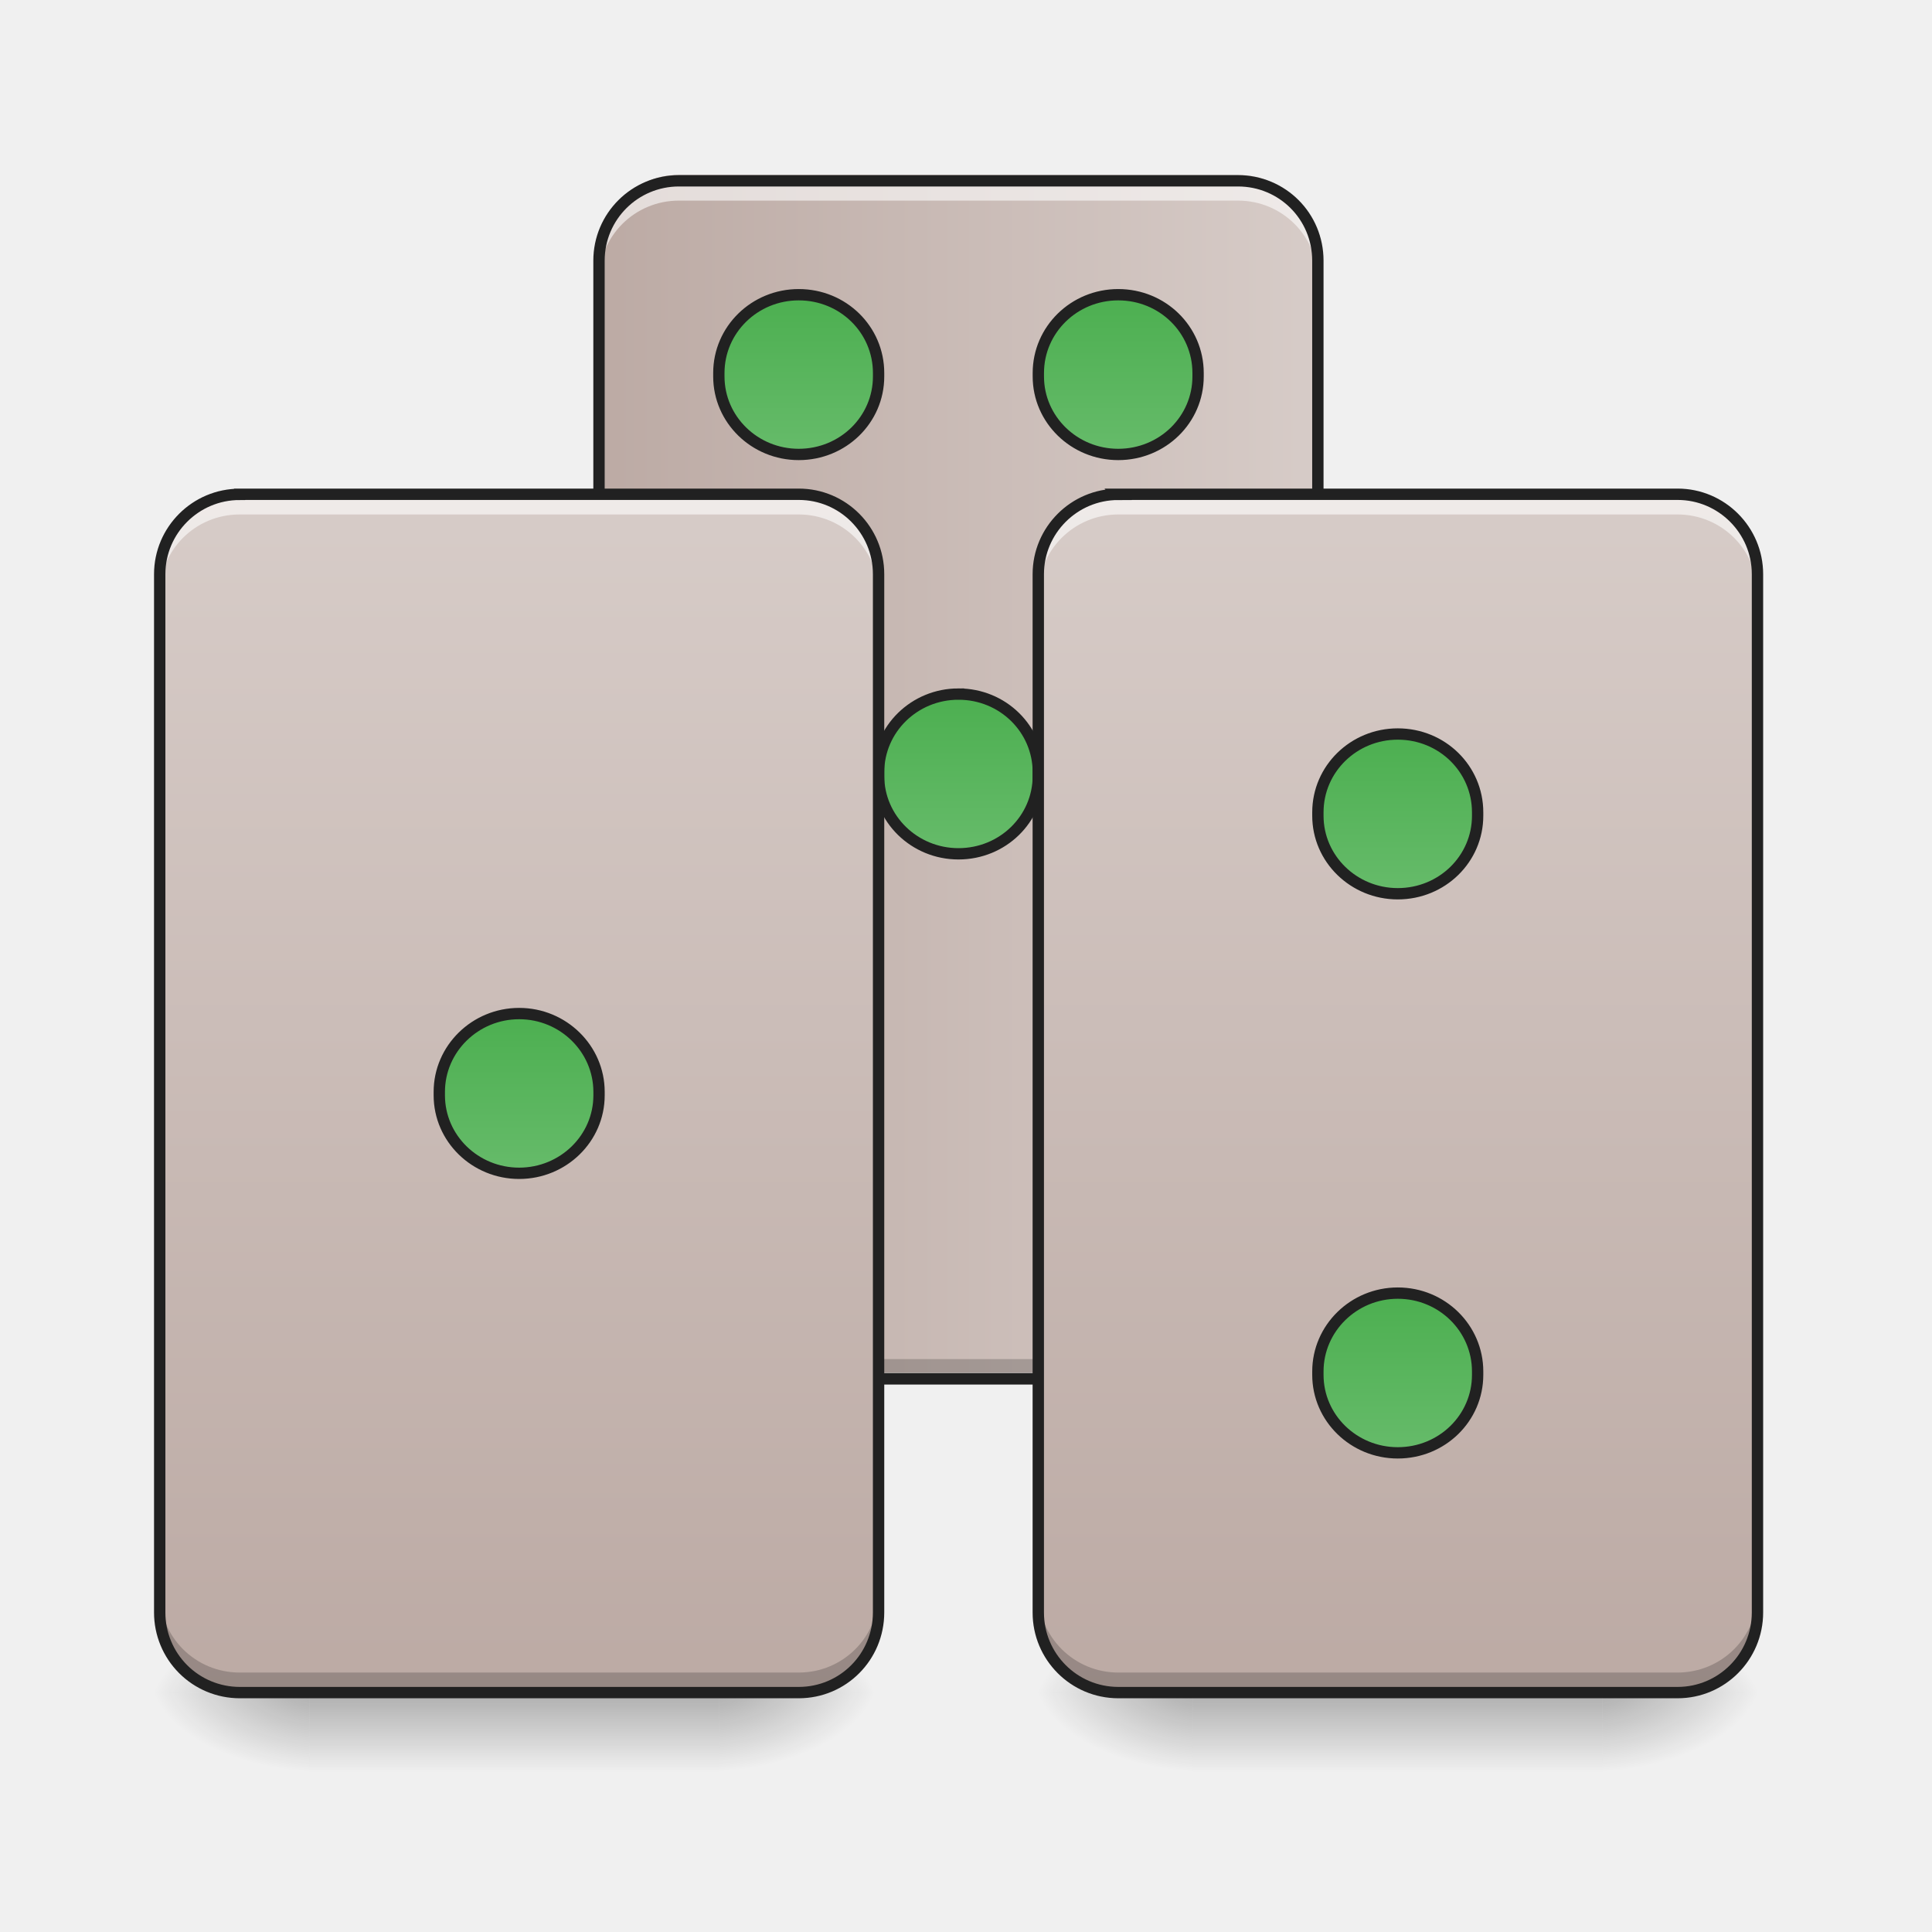
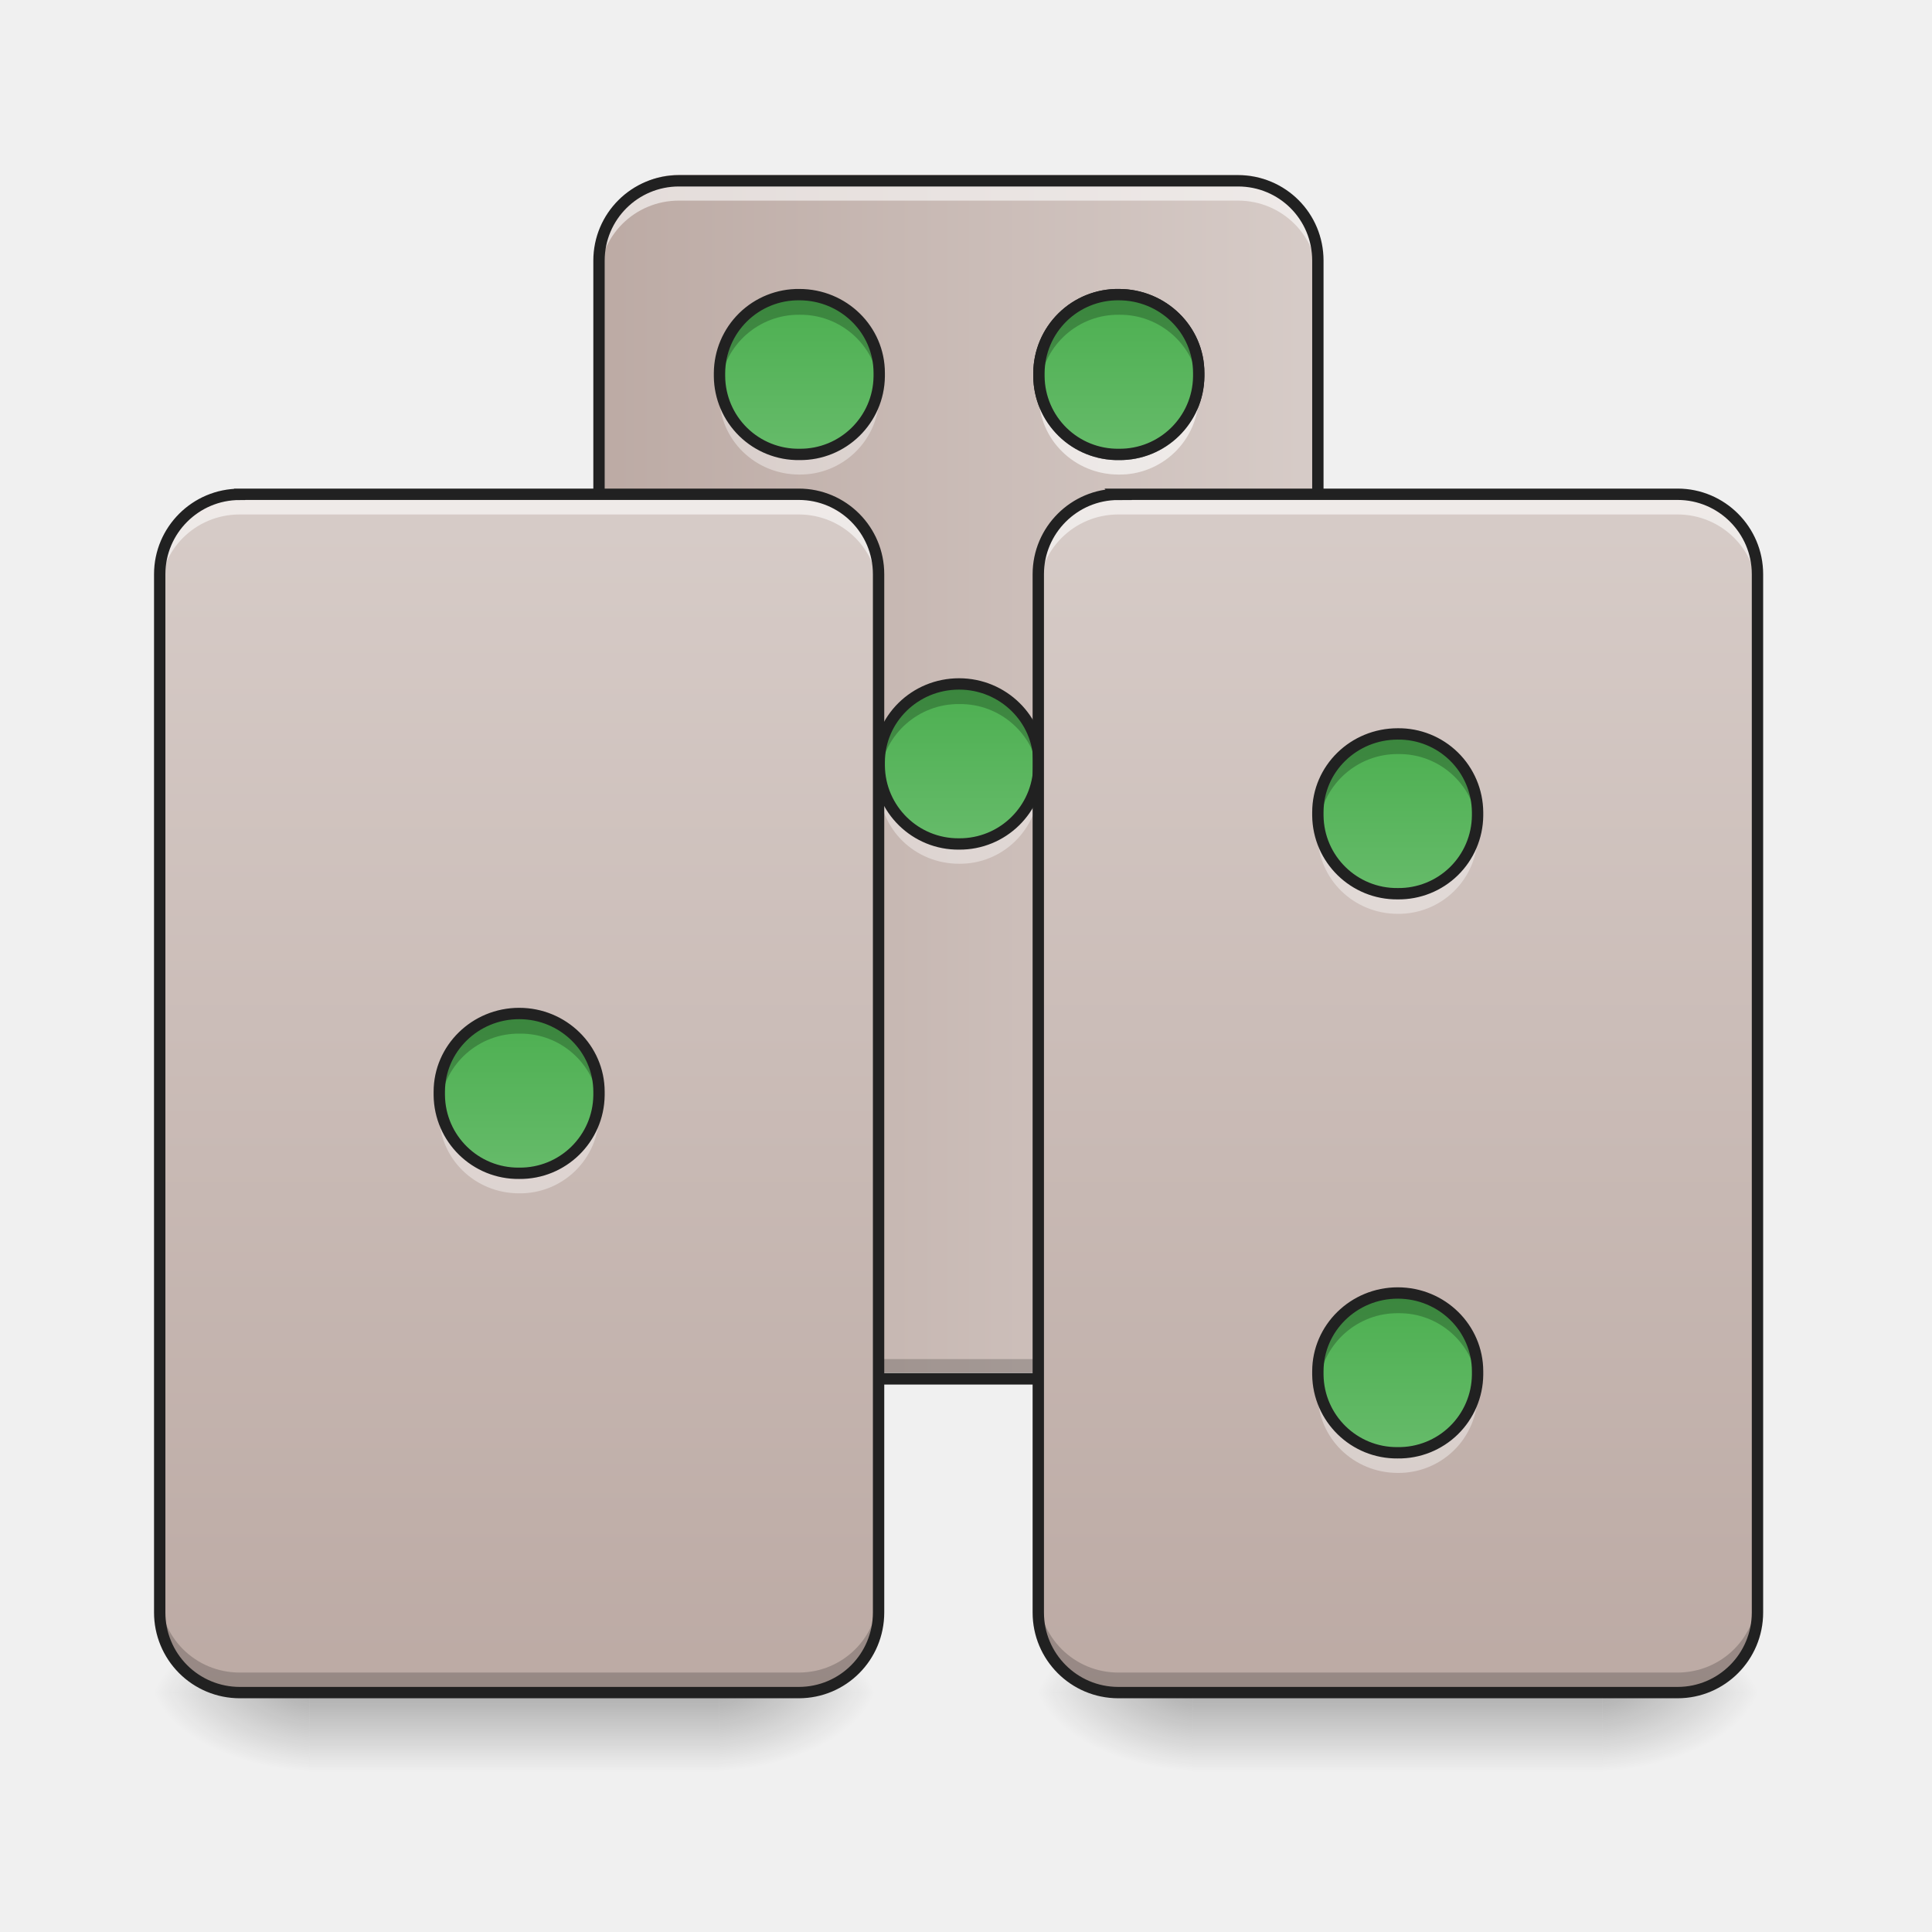
<svg xmlns="http://www.w3.org/2000/svg" width="32" height="32" viewBox="0 0 24 24">
  <defs>
    <linearGradient id="a" gradientUnits="userSpaceOnUse" x1="254" y1="233.5" x2="254" y2="254.667" gradientTransform="matrix(.04688 0 0 .04688 -4.837 10.08)">
      <stop offset="0" stop-opacity=".275" />
      <stop offset="1" stop-opacity="0" />
    </linearGradient>
    <radialGradient id="b" gradientUnits="userSpaceOnUse" cx="450.909" cy="189.579" fx="450.909" fy="189.579" r="21.167" gradientTransform="matrix(0 -.0586 -.10548 0 28.679 47.696)">
      <stop offset="0" stop-opacity=".314" />
      <stop offset=".222" stop-opacity=".275" />
      <stop offset="1" stop-opacity="0" />
    </radialGradient>
    <radialGradient id="c" gradientUnits="userSpaceOnUse" cx="450.909" cy="189.579" fx="450.909" fy="189.579" r="21.167" gradientTransform="matrix(0 .0586 .10548 0 -15.903 -5.646)">
      <stop offset="0" stop-opacity=".314" />
      <stop offset=".222" stop-opacity=".275" />
      <stop offset="1" stop-opacity="0" />
    </radialGradient>
    <radialGradient id="d" gradientUnits="userSpaceOnUse" cx="450.909" cy="189.579" fx="450.909" fy="189.579" r="21.167" gradientTransform="matrix(0 -.0586 .10548 0 -15.903 47.696)">
      <stop offset="0" stop-opacity=".314" />
      <stop offset=".222" stop-opacity=".275" />
      <stop offset="1" stop-opacity="0" />
    </radialGradient>
    <radialGradient id="e" gradientUnits="userSpaceOnUse" cx="450.909" cy="189.579" fx="450.909" fy="189.579" r="21.167" gradientTransform="matrix(0 .0586 -.10548 0 28.679 -5.646)">
      <stop offset="0" stop-opacity=".314" />
      <stop offset=".222" stop-opacity=".275" />
      <stop offset="1" stop-opacity="0" />
    </radialGradient>
    <linearGradient id="f" gradientUnits="userSpaceOnUse" x1="157.25" y1="-9.917" x2="350.75" y2="-9.917" gradientTransform="matrix(.04688 0 0 .04688 0 10.08)">
      <stop offset="0" stop-color="#bcaaa4" />
      <stop offset="1" stop-color="#d7ccc8" />
    </linearGradient>
-     <linearGradient id="g" gradientUnits="userSpaceOnUse" x1="137.583" y1="53.583" x2="137.583" y2="95.917" gradientTransform="translate(116.417 -84.667)">
+     <linearGradient id="g" gradientUnits="userSpaceOnUse" x1="137.583" y1="53.583" x2="137.583" y2="95.917" gradientTransform="matrix(.04688 0 0 .04688 5.463 5.986)">
      <stop offset="0" stop-color="#4caf50" />
      <stop offset="1" stop-color="#66bb6a" />
    </linearGradient>
    <linearGradient id="h" gradientUnits="userSpaceOnUse" x1="137.583" y1="233.5" x2="137.583" y2="-84" gradientTransform="matrix(.04688 0 0 .04688 0 10.08)">
      <stop offset="0" stop-color="#bcaaa4" />
      <stop offset="1" stop-color="#d7ccc8" />
    </linearGradient>
    <linearGradient id="i" gradientUnits="userSpaceOnUse" x1="254" y1="233.5" x2="254" y2="254.667" gradientTransform="matrix(.04688 0 0 .04688 6.14 10.08)">
      <stop offset="0" stop-opacity=".275" />
      <stop offset="1" stop-opacity="0" />
    </linearGradient>
    <radialGradient id="j" gradientUnits="userSpaceOnUse" cx="450.909" cy="189.579" fx="450.909" fy="189.579" r="21.167" gradientTransform="matrix(0 -.0586 -.10548 0 39.656 47.696)">
      <stop offset="0" stop-opacity=".314" />
      <stop offset=".222" stop-opacity=".275" />
      <stop offset="1" stop-opacity="0" />
    </radialGradient>
    <radialGradient id="k" gradientUnits="userSpaceOnUse" cx="450.909" cy="189.579" fx="450.909" fy="189.579" r="21.167" gradientTransform="matrix(0 .0586 .10548 0 -4.926 -5.646)">
      <stop offset="0" stop-opacity=".314" />
      <stop offset=".222" stop-opacity=".275" />
      <stop offset="1" stop-opacity="0" />
    </radialGradient>
    <radialGradient id="l" gradientUnits="userSpaceOnUse" cx="450.909" cy="189.579" fx="450.909" fy="189.579" r="21.167" gradientTransform="matrix(0 -.0586 .10548 0 -4.926 47.696)">
      <stop offset="0" stop-opacity=".314" />
      <stop offset=".222" stop-opacity=".275" />
      <stop offset="1" stop-opacity="0" />
    </radialGradient>
    <radialGradient id="m" gradientUnits="userSpaceOnUse" cx="450.909" cy="189.579" fx="450.909" fy="189.579" r="21.167" gradientTransform="matrix(0 .0586 -.10548 0 39.656 -5.646)">
      <stop offset="0" stop-opacity=".314" />
      <stop offset=".222" stop-opacity=".275" />
      <stop offset="1" stop-opacity="0" />
    </radialGradient>
    <linearGradient id="n" gradientUnits="userSpaceOnUse" x1="381" y1="233.5" x2="381" y2="-84" gradientTransform="matrix(.04688 0 0 .04688 0 10.08)">
      <stop offset="0" stop-color="#bcaaa4" />
      <stop offset="1" stop-color="#d7ccc8" />
    </linearGradient>
-     <linearGradient id="o" gradientUnits="userSpaceOnUse" x1="137.583" y1="53.583" x2="137.583" y2="95.917">
+     <linearGradient id="o" gradientUnits="userSpaceOnUse" x1="137.583" y1="53.583" x2="137.583" y2="95.917" gradientTransform="matrix(.04688 0 0 .04688 10.915 6.606)">
      <stop offset="0" stop-color="#4caf50" />
      <stop offset="1" stop-color="#66bb6a" />
    </linearGradient>
-     <linearGradient id="p" gradientUnits="userSpaceOnUse" x1="137.583" y1="53.583" x2="137.583" y2="95.917" gradientTransform="translate(74.083 -190.5)">
+     <linearGradient id="p" gradientUnits="userSpaceOnUse" x1="137.583" y1="53.583" x2="137.583" y2="95.917" gradientTransform="matrix(.04688 0 0 .04688 10.915 13.552)">
      <stop offset="0" stop-color="#4caf50" />
      <stop offset="1" stop-color="#66bb6a" />
    </linearGradient>
-     <linearGradient id="q" gradientUnits="userSpaceOnUse" x1="137.583" y1="53.583" x2="137.583" y2="95.917" gradientTransform="translate(232.833 -74.083)">
+     <linearGradient id="q" gradientUnits="userSpaceOnUse" x1="137.583" y1="53.583" x2="137.583" y2="95.917" gradientTransform="matrix(.04688 0 0 .04688 0 10.08)">
      <stop offset="0" stop-color="#4caf50" />
      <stop offset="1" stop-color="#66bb6a" />
    </linearGradient>
-     <linearGradient id="r" gradientUnits="userSpaceOnUse" x1="137.583" y1="53.583" x2="137.583" y2="95.917" gradientTransform="translate(232.833 74.083)">
+     <linearGradient id="r" gradientUnits="userSpaceOnUse" x1="137.583" y1="53.583" x2="137.583" y2="95.917" gradientTransform="matrix(.04688 0 0 .04688 7.448 1.149)">
      <stop offset="0" stop-color="#4caf50" />
      <stop offset="1" stop-color="#66bb6a" />
    </linearGradient>
-     <linearGradient id="s" gradientUnits="userSpaceOnUse" x1="137.583" y1="53.583" x2="137.583" y2="95.917" gradientTransform="translate(158.75 -190.5)">
+     <linearGradient id="s" gradientUnits="userSpaceOnUse" x1="137.583" y1="53.583" x2="137.583" y2="95.917" gradientTransform="matrix(.04688 0 0 .04688 7.448 1.149)">
+       <stop offset="0" stop-color="#4caf50" />
+       <stop offset="1" stop-color="#66bb6a" />
+     </linearGradient>
+     <linearGradient id="t" gradientUnits="userSpaceOnUse" x1="137.583" y1="53.583" x2="137.583" y2="95.917" gradientTransform="matrix(.04688 0 0 .04688 3.478 1.149)">
      <stop offset="0" stop-color="#4caf50" />
      <stop offset="1" stop-color="#66bb6a" />
    </linearGradient>
  </defs>
  <path d="M3.844 21.027H8.93v.993H3.844zm0 0" fill="url(#a)" />
  <path d="M8.93 21.027h1.984v-.996H8.93zm0 0" fill="url(#b)" />
  <path d="M3.844 21.027H1.859v.993h1.985zm0 0" fill="url(#c)" />
  <path d="M3.844 21.027H1.859v-.996h1.985zm0 0" fill="url(#d)" />
  <path d="M8.93 21.027h1.984v.993H8.93zm0 0" fill="url(#e)" />
  <path d="M8.434 2.172h6.945c.55 0 .992.445.992.992v12.899c0 .55-.441.992-.992.992H8.434a.991.991 0 0 1-.993-.992V3.164c0-.547.446-.992.993-.992zm0 0" fill="url(#f)" />
-   <path d="M253.976-31.1c11.749 0 21.164 9.248 21.164 20.747v.917c0 11.415-9.415 20.664-21.164 20.664-11.666 0-21.165-9.249-21.165-20.664v-.917c0-11.499 9.5-20.748 21.165-20.748zm0 0" transform="matrix(.04688 0 0 .04688 0 10.08)" fill="url(#g)" stroke-width="3" stroke-linecap="round" stroke="#212121" />
  <path d="M8.434 17.129a.989.989 0 0 1-.993-.992v-.246c0 .546.442.992.993.992h6.945c.55 0 .992-.445.992-.992v.246c0 .55-.441.992-.992.992zm0 0" fill-opacity=".196" />
  <path d="M8.434 2.246a.989.989 0 0 0-.993.992v.246c0-.55.442-.992.993-.992h6.945c.55 0 .992.442.992.992v-.246a.989.989 0 0 0-.992-.992zm0 0" fill="#fff" fill-opacity=".588" />
  <path d="M8.434 2.246h6.945c.55 0 .992.441.992.992v12.899a.991.991 0 0 1-.992.992H8.434a.994.994 0 0 1-.993-.992V3.238c0-.55.446-.992.993-.992zm0 0" fill="none" stroke-width=".141" stroke-linecap="round" stroke="#212121" />
+   <path d="M11.914 8.496c.547 0 .992.438.992.973v.043a.985.985 0 0 1-.992.972.982.982 0 0 1-.992-.972v-.043c0-.535.441-.973.992-.973zm0 0" fill="url(#g)" />
+   <path d="M10.926 9.613c-.004.035-.004.07-.004.102v.043c0 .539.441.972.992.972a.982.982 0 0 0 .992-.972v-.043c0-.031-.004-.067-.008-.102a.984.984 0 0 1-.984.871.985.985 0 0 1-.988-.87zm0 0" fill="#fff" fill-opacity=".392" />
+   <path d="M10.93 9.613c0-.031-.004-.066-.004-.101v-.043a.98.98 0 0 1 .992-.973.98.98 0 0 1 .992.973v.043c0 .035 0 .07-.004.101a.984.984 0 0 0-.988-.867.984.984 0 0 0-.988.867zm0 0" fill-opacity=".235" />
+   <path d="M11.914 8.496c.547 0 .992.438.992.973v.043a.985.985 0 0 1-.992.972.982.982 0 0 1-.992-.972v-.043c0-.535.441-.973.992-.973zm0 0" fill="none" stroke-width=".141" stroke-linecap="round" stroke="#212121" />
  <path d="M2.977 6.14h6.945c.55 0 .992.446.992.993V20.03c0 .551-.441.996-.992.996H2.977a.994.994 0 0 1-.993-.996V7.133c0-.547.446-.992.993-.992zm0 0" fill="url(#h)" />
  <path d="M14.82 21.027h5.086v.993H14.82zm0 0" fill="url(#i)" />
  <path d="M19.906 21.027h1.985v-.996h-1.985zm0 0" fill="url(#j)" />
  <path d="M14.82 21.027h-1.984v.993h1.984zm0 0" fill="url(#k)" />
  <path d="M14.82 21.027h-1.984v-.996h1.984zm0 0" fill="url(#l)" />
  <path d="M19.906 21.027h1.985v.993h-1.985zm0 0" fill="url(#m)" />
  <path d="M13.89 6.14h6.95c.547 0 .992.446.992.993V20.03c0 .551-.445.996-.992.996h-6.95a.994.994 0 0 1-.992-.996V7.133c0-.547.446-.992.993-.992zm0 0" fill="url(#n)" />
-   <path d="M137.57 53.558c11.666 0 21.165 9.332 21.165 20.748v.916c0 11.416-9.5 20.665-21.165 20.665s-21.164-9.25-21.164-20.665v-.916c0-11.416 9.499-20.748 21.164-20.748zm0 0" transform="matrix(.04688 0 0 .04688 0 10.08)" fill="url(#o)" stroke-width="3" stroke-linecap="round" stroke="#212121" />
-   <path d="M211.646-136.924c11.75 0 21.165 9.249 21.165 20.748v.916c0 11.416-9.416 20.665-21.165 20.665-11.665 0-21.164-9.249-21.164-20.665v-.916c0-11.499 9.499-20.748 21.164-20.748zm0 0" transform="matrix(.04688 0 0 .04688 0 10.08)" fill="url(#p)" stroke-width="3" stroke-linecap="round" stroke="#212121" />
-   <path d="M370.381-20.519c11.75 0 21.165 9.25 21.165 20.748v.917c0 11.416-9.416 20.665-21.165 20.665-11.665 0-21.164-9.25-21.164-20.665V.229c0-11.498 9.499-20.748 21.164-20.748zm0 0" transform="matrix(.04688 0 0 .04688 0 10.08)" fill="url(#q)" stroke-width="3" stroke-linecap="round" stroke="#212121" />
-   <path d="M370.381 127.634c11.75 0 21.165 9.332 21.165 20.748v.917c0 11.415-9.416 20.664-21.165 20.664-11.665 0-21.164-9.249-21.164-20.664v-.917c0-11.416 9.499-20.748 21.164-20.748zm0 0" transform="matrix(.04688 0 0 .04688 0 10.08)" fill="url(#r)" stroke-width="3" stroke-linecap="round" stroke="#212121" />
-   <path d="M296.305-136.924c11.749 0 21.165 9.249 21.165 20.748v.916c0 11.416-9.416 20.665-21.165 20.665-11.666 0-21.165-9.249-21.165-20.665v-.916c0-11.499 9.5-20.748 21.165-20.748zm0 0" transform="matrix(.04688 0 0 .04688 0 10.08)" fill="url(#s)" stroke-width="3" stroke-linecap="round" stroke="#212121" />
  <path d="M2.977 21.027a.992.992 0 0 1-.993-.996v-.246c0 .55.442.992.993.992h6.945c.55 0 .992-.441.992-.992v.246c0 .551-.441.996-.992.996zm0 0" fill-opacity=".196" />
  <path d="M2.977 6.14a.989.989 0 0 0-.993.993v.25c0-.551.442-.992.993-.992h6.945c.55 0 .992.441.992.992v-.25a.989.989 0 0 0-.992-.992zm0 0" fill="#fff" fill-opacity=".588" />
  <path d="M2.977 6.14h6.945c.55 0 .992.446.992.993V20.03c0 .551-.441.996-.992.996H2.977a.994.994 0 0 1-.993-.996V7.133c0-.547.446-.992.993-.992zm0 0" fill="none" stroke-width=".141" stroke-linecap="round" stroke="#212121" />
  <path d="M13.89 21.027a.994.994 0 0 1-.992-.996v-.246c0 .55.446.992.993.992h6.949a.991.991 0 0 0 .992-.992v.246c0 .551-.445.996-.992.996zm0 0" fill-opacity=".196" />
  <path d="M13.89 6.14a.991.991 0 0 0-.992.993v.25c0-.551.446-.992.993-.992h6.949c.547 0 .992.441.992.992v-.25a.991.991 0 0 0-.992-.992zm0 0" fill="#fff" fill-opacity=".588" />
  <path d="M13.89 6.14h6.95c.547 0 .992.446.992.993V20.03c0 .551-.445.996-.992.996h-6.95a.994.994 0 0 1-.992-.996V7.133c0-.547.446-.992.993-.992zm0 0" fill="none" stroke-width=".141" stroke-linecap="round" stroke="#212121" />
+   <path d="M17.363 9.117a.98.98 0 0 1 .992.973v.043a.979.979 0 0 1-.992.969.981.981 0 0 1-.992-.97v-.042c0-.54.445-.973.992-.973zm0 0" fill="url(#o)" />
+   <path d="M16.379 10.234c-.004.036-.008.067-.008.102v.043c0 .539.445.973.992.973a.98.98 0 0 0 .992-.973v-.043c0-.035 0-.066-.003-.102a.982.982 0 0 1-.989.868.98.98 0 0 1-.984-.868zm0 0" fill="#fff" fill-opacity=".392" />
+   <path d="M16.383 10.234c-.004-.035-.004-.066-.004-.101v-.043a.98.98 0 0 1 .992-.973.98.98 0 0 1 .992.973v.043c0 .035-.004.066-.008.101a.98.98 0 0 0-.984-.867.984.984 0 0 0-.988.867zm0 0" fill-opacity=".235" />
+   <path d="M17.363 9.117a.98.98 0 0 1 .992.973v.043a.979.979 0 0 1-.992.969.981.981 0 0 1-.992-.97v-.042c0-.54.445-.973.992-.973zm0 0" fill="none" stroke-width=".141" stroke-linecap="round" stroke="#212121" />
+   <path d="M17.363 16.063c.551 0 .992.437.992.972v.043a.979.979 0 0 1-.992.969.981.981 0 0 1-.992-.969v-.043c0-.535.445-.973.992-.973zm0 0" fill="url(#p)" />
+   <path d="M16.379 17.18a.962.962 0 0 0-.008.101v.043c0 .54.445.973.992.973a.98.98 0 0 0 .992-.973v-.043c0-.031 0-.066-.003-.101a.982.982 0 0 1-.989.867.98.98 0 0 1-.984-.867zm0 0" fill="#fff" fill-opacity=".392" />
+   <path d="M16.383 17.18c-.004-.032-.004-.067-.004-.102v-.043a.98.98 0 0 1 .992-.973.98.98 0 0 1 .992.973v.043c0 .035-.004.07-.008.102a.98.98 0 0 0-.984-.867.984.984 0 0 0-.988.867zm0 0" fill-opacity=".235" />
+   <path d="M17.363 16.062c.551 0 .992.438.992.973v.043a.979.979 0 0 1-.992.969.981.981 0 0 1-.992-.969v-.043c0-.535.445-.973.992-.973zm0 0" fill="none" stroke-width=".141" stroke-linecap="round" stroke="#212121" />
+   <path d="M6.45 12.59c.546 0 .991.437.991.973v.042a.981.981 0 0 1-.992.97.981.981 0 0 1-.992-.97v-.043c0-.535.445-.972.992-.972zm0 0" fill="url(#q)" />
+   <path d="M5.465 13.707c-.004.035-.008.066-.008.102v.043c0 .539.441.972.992.972a.98.98 0 0 0 .992-.972v-.043c0-.036 0-.067-.003-.102a.984.984 0 0 1-.989.867.978.978 0 0 1-.984-.867zm0 0" fill="#fff" fill-opacity=".392" />
+   <path d="M5.469 13.707c-.004-.035-.004-.066-.004-.102v-.043a.98.98 0 0 1 .992-.972c.547 0 .992.433.992.973v.042c0 .036-.004.067-.008.102a.98.98 0 0 0-.984-.867.982.982 0 0 0-.988.867zm0 0" fill-opacity=".235" />
+   <path d="M6.45 12.59c.546 0 .991.437.991.972v.043a.981.981 0 0 1-.992.97.981.981 0 0 1-.992-.97v-.043c0-.535.445-.972.992-.972zm0 0" fill="none" stroke-width=".141" stroke-linecap="round" stroke="#212121" />
+   <path d="M13.898 3.66c.547 0 .993.434.993.973v.043a.981.981 0 0 1-.993.969.979.979 0 0 1-.992-.97v-.042a.98.98 0 0 1 .992-.973zm0 0" fill="url(#r)" />
+   <path d="M12.91 4.777c-.004.032-.004.067-.004.102v.043c0 .539.442.973.992.973a.982.982 0 0 0 .993-.973v-.043a.825.825 0 0 0-.008-.102.98.98 0 0 1-.985.868.982.982 0 0 1-.988-.868zm0 0" fill="#fff" fill-opacity=".392" />
+   <path d="M12.918 4.777a.962.962 0 0 1-.008-.101v-.043a.98.98 0 0 1 .992-.973.98.98 0 0 1 .993.973v.043c0 .031 0 .066-.004.101a.984.984 0 0 0-.989-.867.978.978 0 0 0-.984.867zm0 0" fill-opacity=".235" />
+   <path d="M13.898 3.66c.547 0 .993.434.993.973v.043a.981.981 0 0 1-.993.969.979.979 0 0 1-.992-.97v-.042a.98.98 0 0 1 .992-.973zm0 0" fill="none" stroke-width=".141" stroke-linecap="round" stroke="#212121" />
+   <path d="M13.898 3.66c.547 0 .993.434.993.973v.043a.981.981 0 0 1-.993.969.979.979 0 0 1-.992-.97v-.042a.98.98 0 0 1 .992-.973zm0 0" fill="url(#s)" />
+   <path d="M12.91 4.777c-.004.032-.004.067-.004.102v.043c0 .539.442.973.992.973a.982.982 0 0 0 .993-.973v-.043a.825.825 0 0 0-.008-.102.98.98 0 0 1-.985.868.982.982 0 0 1-.988-.868zm0 0" fill="#fff" fill-opacity=".392" />
+   <path d="M12.918 4.777a.962.962 0 0 1-.008-.101v-.043a.98.98 0 0 1 .992-.973.98.98 0 0 1 .993.973v.043c0 .031 0 .066-.004.101a.984.984 0 0 0-.989-.867.978.978 0 0 0-.984.867zm0 0" fill-opacity=".235" />
+   <path d="M13.898 3.66c.547 0 .993.434.993.973v.043a.981.981 0 0 1-.993.969.979.979 0 0 1-.992-.97v-.042a.98.98 0 0 1 .992-.973zm0 0" fill="none" stroke-width=".141" stroke-linecap="round" stroke="#212121" />
+   <path d="M9.93 3.66c.547 0 .992.434.992.973v.043a.981.981 0 0 1-.992.969.979.979 0 0 1-.992-.97v-.042a.98.98 0 0 1 .992-.973zm0 0" fill="url(#t)" />
+   <path d="M8.941 4.777c-.004.032-.004.067-.004.102v.043c0 .539.442.973.993.973a.982.982 0 0 0 .992-.973v-.043a.825.825 0 0 0-.008-.102.98.98 0 0 1-.984.868.982.982 0 0 1-.989-.868zm0 0" fill="#fff" fill-opacity=".392" />
+   <path d="M8.945 4.777c0-.035-.004-.07-.004-.101v-.043a.98.98 0 0 1 .993-.973.98.98 0 0 1 .992.973v.043c0 .031 0 .066-.004.101a.984.984 0 0 0-.988-.867.984.984 0 0 0-.989.867zm0 0" fill-opacity=".235" />
+   <path d="M9.93 3.66c.547 0 .992.434.992.973v.043a.981.981 0 0 1-.992.969.979.979 0 0 1-.992-.97v-.042a.98.98 0 0 1 .992-.973zm0 0" fill="none" stroke-width=".141" stroke-linecap="round" stroke="#212121" />
</svg>
